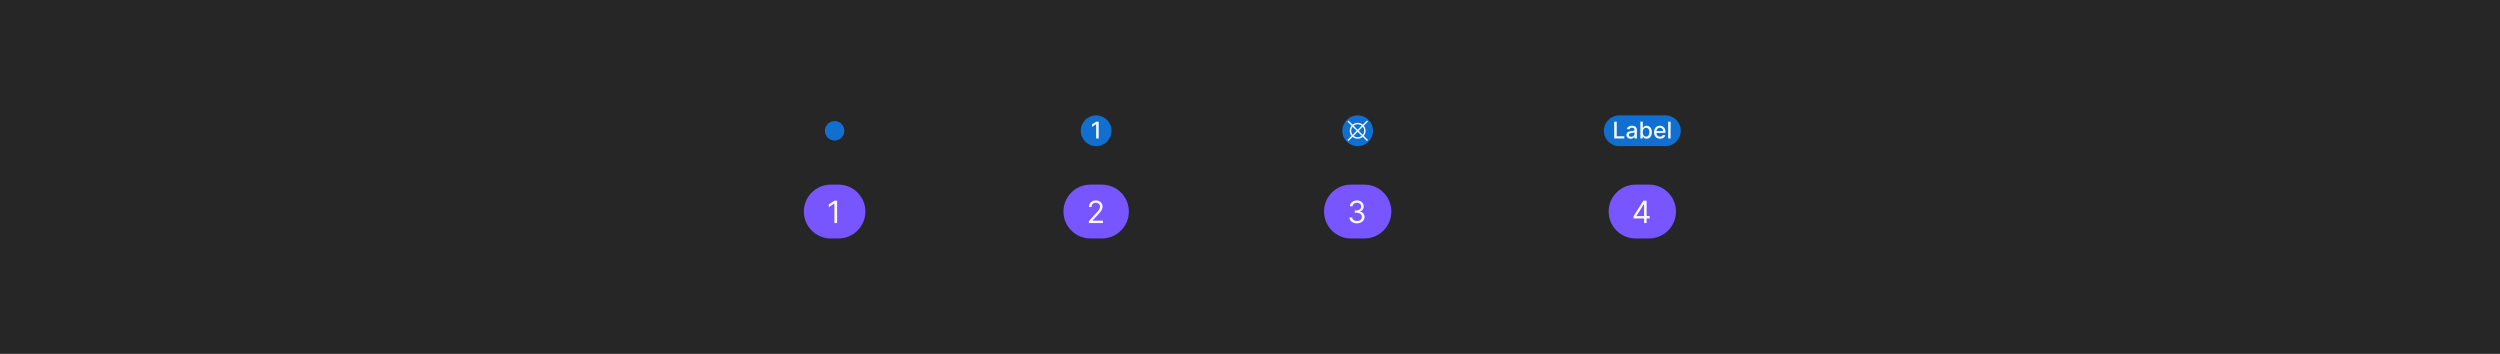
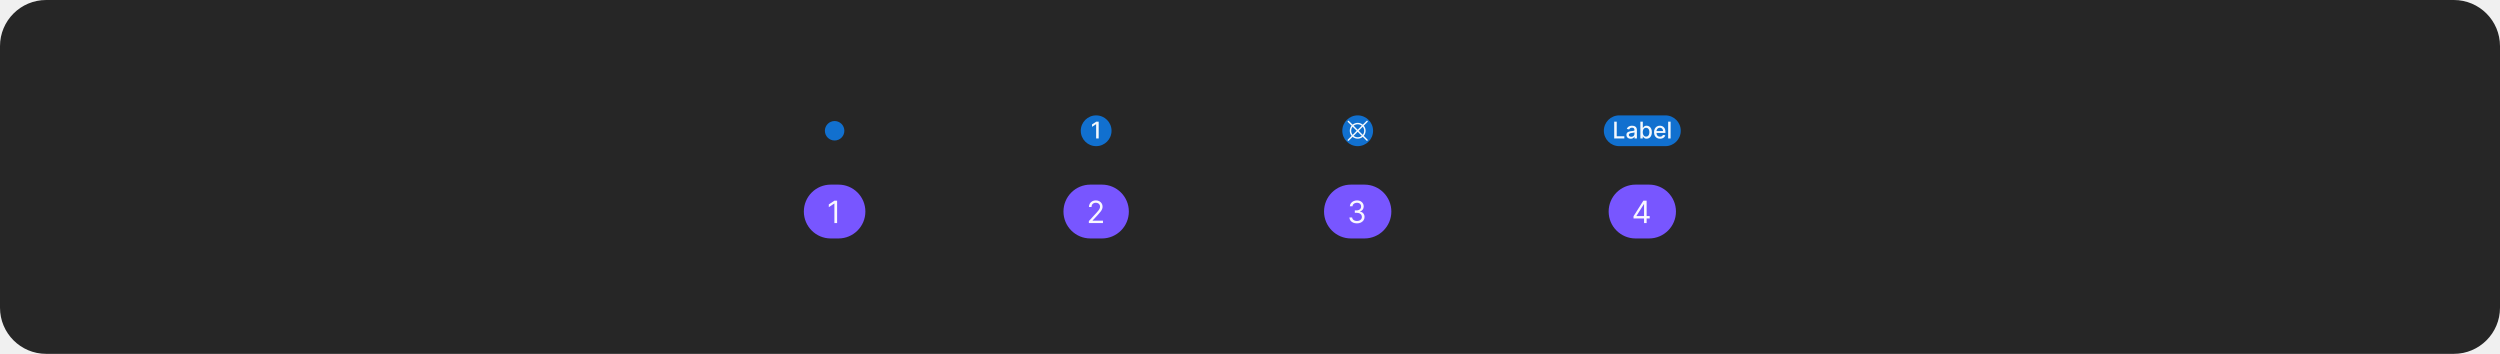
<svg xmlns="http://www.w3.org/2000/svg" width="1300" height="184" viewBox="0 0 1300 184" fill="none">
-   <rect width="1300" height="184" fill="#262626" />
+   <rect width="1300" height="184" rx="24" fill="#262626" />
  <g clip-path="url(#clip0_1275_485102)">
    <path d="M434 73.062C436.796 73.062 439.063 70.796 439.063 68C439.063 65.204 436.796 62.938 434 62.938C431.204 62.938 428.938 65.204 428.938 68C428.938 70.796 431.204 73.062 434 73.062Z" fill="#1170CF" />
  </g>
  <g clip-path="url(#clip1_1275_485102)">
    <rect x="418" y="96" width="32" height="28" rx="14" fill="#7856FF" />
    <path d="M435.295 104.364V116H433.886V105.841H433.818L430.977 107.727V106.295L433.886 104.364H435.295Z" fill="white" fill-opacity="0.95" />
  </g>
  <rect x="562" y="60" width="16" height="16" rx="8" fill="#1170CF" />
  <path d="M571.315 63.273V72H569.994V64.594H569.942L567.854 65.957V64.696L570.032 63.273H571.315Z" fill="white" fill-opacity="0.95" />
  <g clip-path="url(#clip2_1275_485102)">
    <rect x="553" y="96" width="34" height="28" rx="14" fill="#7856FF" />
    <path d="M566.205 116V114.977L570.045 110.773C570.496 110.28 570.867 109.852 571.159 109.489C571.451 109.121 571.667 108.777 571.807 108.455C571.951 108.129 572.023 107.788 572.023 107.432C572.023 107.023 571.924 106.669 571.727 106.369C571.534 106.07 571.269 105.839 570.932 105.676C570.595 105.513 570.216 105.432 569.795 105.432C569.348 105.432 568.958 105.525 568.625 105.71C568.295 105.892 568.04 106.148 567.858 106.477C567.68 106.807 567.591 107.193 567.591 107.636H566.25C566.25 106.955 566.407 106.356 566.722 105.841C567.036 105.326 567.464 104.924 568.006 104.636C568.551 104.348 569.163 104.205 569.841 104.205C570.523 104.205 571.127 104.348 571.653 104.636C572.18 104.924 572.593 105.312 572.892 105.801C573.191 106.29 573.341 106.833 573.341 107.432C573.341 107.86 573.263 108.278 573.108 108.688C572.956 109.093 572.691 109.545 572.312 110.045C571.938 110.542 571.417 111.148 570.75 111.864L568.136 114.659V114.75H573.545V116H566.205Z" fill="white" fill-opacity="0.95" />
  </g>
  <rect x="698" y="60" width="16" height="16" rx="8" fill="#1170CF" />
  <g clip-path="url(#clip3_1275_485102)">
    <path d="M709.168 70.638C709.784 69.897 710.121 68.964 710.121 68C710.121 67.037 709.784 66.103 709.168 65.362L711.14 63.39C711.176 63.355 711.204 63.314 711.223 63.268C711.243 63.223 711.253 63.174 711.253 63.124C711.254 63.074 711.244 63.025 711.225 62.979C711.206 62.933 711.179 62.892 711.144 62.856C711.108 62.821 711.067 62.794 711.021 62.775C710.975 62.756 710.926 62.746 710.876 62.747C710.826 62.747 710.777 62.757 710.732 62.776C710.686 62.796 710.645 62.824 710.61 62.86L708.639 64.831C707.898 64.213 706.964 63.875 706 63.875C705.036 63.875 704.102 64.213 703.361 64.831L701.39 62.86C701.32 62.791 701.225 62.753 701.126 62.753C701.027 62.754 700.933 62.793 700.863 62.863C700.793 62.933 700.754 63.027 700.753 63.126C700.753 63.225 700.791 63.319 700.86 63.39L702.831 65.362C702.216 66.103 701.879 67.036 701.879 68C701.879 68.964 702.216 69.897 702.831 70.638L700.86 72.61C700.824 72.644 700.796 72.686 700.777 72.731C700.757 72.777 700.747 72.826 700.747 72.876C700.746 72.926 700.756 72.975 700.775 73.021C700.794 73.067 700.821 73.108 700.856 73.144C700.892 73.179 700.933 73.206 700.979 73.225C701.025 73.244 701.074 73.254 701.124 73.253C701.174 73.253 701.223 73.243 701.268 73.223C701.314 73.204 701.355 73.176 701.39 73.14L703.361 71.169C704.102 71.787 705.036 72.125 706 72.125C706.964 72.125 707.898 71.787 708.639 71.169L710.61 73.14C710.68 73.209 710.775 73.247 710.874 73.247C710.973 73.246 711.067 73.207 711.137 73.137C711.207 73.067 711.246 72.973 711.247 72.874C711.247 72.775 711.209 72.68 711.14 72.61L709.168 70.638ZM708.636 70.106L706.53 68L708.636 65.894C709.113 66.493 709.372 67.235 709.372 68C709.372 68.765 709.113 69.507 708.636 70.106ZM706 64.625C706.766 64.623 707.509 64.884 708.106 65.364L706 67.47L703.894 65.364C704.491 64.884 705.234 64.623 706 64.625ZM703.364 65.894L705.47 68L703.364 70.106C702.887 69.507 702.628 68.765 702.628 68C702.628 67.235 702.887 66.493 703.364 65.894ZM706 71.375C705.234 71.377 704.491 71.116 703.894 70.636L706 68.53L708.106 70.636C707.509 71.116 706.766 71.377 706 71.375Z" fill="white" fill-opacity="0.95" />
  </g>
  <g clip-path="url(#clip4_1275_485102)">
    <rect x="688.5" y="96" width="35" height="28" rx="14" fill="#7856FF" />
    <path d="M705.636 116.159C704.886 116.159 704.218 116.03 703.631 115.773C703.047 115.515 702.583 115.157 702.239 114.699C701.898 114.237 701.712 113.701 701.682 113.091H703.114C703.144 113.466 703.273 113.79 703.5 114.062C703.727 114.331 704.025 114.54 704.392 114.688C704.759 114.835 705.167 114.909 705.614 114.909C706.114 114.909 706.557 114.822 706.943 114.648C707.33 114.473 707.633 114.231 707.852 113.92C708.072 113.61 708.182 113.25 708.182 112.841C708.182 112.413 708.076 112.036 707.864 111.71C707.652 111.381 707.341 111.123 706.932 110.938C706.523 110.752 706.023 110.659 705.432 110.659H704.5V109.409H705.432C705.894 109.409 706.299 109.326 706.648 109.159C707 108.992 707.275 108.758 707.472 108.455C707.672 108.152 707.773 107.795 707.773 107.386C707.773 106.992 707.686 106.65 707.511 106.358C707.337 106.066 707.091 105.839 706.773 105.676C706.458 105.513 706.087 105.432 705.659 105.432C705.258 105.432 704.879 105.506 704.523 105.653C704.17 105.797 703.883 106.008 703.659 106.284C703.436 106.557 703.314 106.886 703.295 107.273H701.932C701.955 106.663 702.138 106.129 702.483 105.67C702.828 105.208 703.278 104.848 703.835 104.591C704.396 104.333 705.011 104.205 705.682 104.205C706.402 104.205 707.019 104.35 707.534 104.642C708.049 104.93 708.445 105.311 708.722 105.784C708.998 106.258 709.136 106.769 709.136 107.318C709.136 107.973 708.964 108.532 708.619 108.994C708.278 109.456 707.814 109.777 707.227 109.955V110.045C707.962 110.167 708.536 110.479 708.949 110.983C709.362 111.483 709.568 112.102 709.568 112.841C709.568 113.473 709.396 114.042 709.051 114.545C708.71 115.045 708.244 115.439 707.653 115.727C707.063 116.015 706.39 116.159 705.636 116.159Z" fill="white" fill-opacity="0.95" />
  </g>
  <rect x="834" y="60" width="40" height="16" rx="8" fill="#1170CF" />
  <path d="M839.385 72V63.273H840.701V70.867H844.656V72H839.385ZM847.961 72.145C847.546 72.145 847.171 72.068 846.836 71.915C846.5 71.758 846.235 71.533 846.039 71.237C845.846 70.942 845.749 70.579 845.749 70.151C845.749 69.781 845.82 69.477 845.962 69.239C846.104 69 846.296 68.811 846.537 68.672C846.779 68.533 847.049 68.428 847.347 68.356C847.645 68.285 847.949 68.231 848.259 68.195C848.651 68.149 848.969 68.112 849.213 68.084C849.458 68.053 849.635 68.003 849.746 67.935C849.857 67.867 849.912 67.756 849.912 67.602V67.572C849.912 67.2 849.807 66.912 849.597 66.707C849.39 66.503 849.08 66.401 848.668 66.401C848.239 66.401 847.901 66.496 847.654 66.686C847.409 66.874 847.24 67.082 847.147 67.312L845.949 67.04C846.091 66.642 846.299 66.321 846.571 66.077C846.847 65.829 847.164 65.651 847.522 65.54C847.88 65.426 848.256 65.369 848.651 65.369C848.912 65.369 849.189 65.401 849.482 65.463C849.777 65.523 850.053 65.633 850.309 65.796C850.567 65.957 850.779 66.189 850.944 66.49C851.108 66.788 851.191 67.176 851.191 67.653V72H849.946V71.105H849.895C849.813 71.27 849.689 71.432 849.525 71.591C849.36 71.75 849.148 71.882 848.89 71.987C848.631 72.092 848.321 72.145 847.961 72.145ZM848.238 71.122C848.59 71.122 848.891 71.053 849.141 70.913C849.394 70.774 849.586 70.592 849.716 70.368C849.85 70.141 849.917 69.898 849.917 69.639V68.796C849.871 68.841 849.783 68.883 849.652 68.923C849.525 68.96 849.378 68.993 849.213 69.021C849.049 69.047 848.888 69.071 848.732 69.094C848.576 69.114 848.445 69.131 848.34 69.145C848.093 69.176 847.867 69.229 847.662 69.303C847.461 69.376 847.299 69.483 847.176 69.622C847.057 69.758 846.998 69.94 846.998 70.168C846.998 70.483 847.114 70.722 847.347 70.883C847.58 71.043 847.877 71.122 848.238 71.122ZM852.99 72V63.273H854.264V66.516H854.341C854.415 66.379 854.521 66.222 854.661 66.043C854.8 65.864 854.993 65.707 855.24 65.574C855.487 65.438 855.814 65.369 856.22 65.369C856.749 65.369 857.22 65.503 857.635 65.77C858.05 66.037 858.375 66.422 858.611 66.925C858.849 67.428 858.969 68.033 858.969 68.74C858.969 69.447 858.851 70.054 858.615 70.56C858.379 71.062 858.055 71.45 857.643 71.723C857.232 71.993 856.761 72.128 856.233 72.128C855.835 72.128 855.51 72.061 855.257 71.928C855.007 71.794 854.811 71.638 854.669 71.459C854.527 71.28 854.418 71.121 854.341 70.981H854.234V72H852.99ZM854.239 68.727C854.239 69.188 854.305 69.591 854.439 69.938C854.572 70.284 854.766 70.555 855.018 70.751C855.271 70.945 855.581 71.041 855.947 71.041C856.328 71.041 856.646 70.94 856.902 70.739C857.158 70.534 857.351 70.257 857.482 69.908C857.615 69.558 857.682 69.165 857.682 68.727C857.682 68.296 857.616 67.908 857.486 67.564C857.358 67.22 857.165 66.949 856.906 66.75C856.651 66.551 856.331 66.452 855.947 66.452C855.578 66.452 855.266 66.547 855.01 66.737C854.757 66.928 854.565 67.193 854.435 67.534C854.304 67.875 854.239 68.273 854.239 68.727ZM863.221 72.132C862.576 72.132 862.02 71.994 861.554 71.719C861.091 71.44 860.733 71.05 860.48 70.547C860.23 70.041 860.105 69.449 860.105 68.77C860.105 68.099 860.23 67.508 860.48 66.997C860.733 66.486 861.086 66.087 861.537 65.8C861.992 65.513 862.523 65.369 863.131 65.369C863.5 65.369 863.858 65.43 864.205 65.553C864.551 65.675 864.863 65.867 865.138 66.128C865.414 66.389 865.631 66.729 865.79 67.146C865.949 67.561 866.029 68.065 866.029 68.659V69.111H860.826V68.156H864.78C864.78 67.821 864.712 67.524 864.576 67.266C864.439 67.004 864.248 66.798 864 66.648C863.756 66.497 863.469 66.422 863.14 66.422C862.782 66.422 862.469 66.51 862.202 66.686C861.938 66.859 861.733 67.087 861.588 67.368C861.446 67.646 861.375 67.949 861.375 68.276V69.021C861.375 69.459 861.452 69.831 861.605 70.138C861.762 70.445 861.979 70.679 862.257 70.841C862.536 71 862.861 71.079 863.233 71.079C863.475 71.079 863.695 71.046 863.894 70.977C864.093 70.906 864.265 70.801 864.409 70.662C864.554 70.523 864.665 70.351 864.742 70.146L865.948 70.364C865.851 70.719 865.678 71.03 865.428 71.297C865.181 71.561 864.87 71.767 864.495 71.915C864.123 72.06 863.698 72.132 863.221 72.132ZM868.717 63.273V72H867.442V63.273H868.717Z" fill="white" fill-opacity="0.95" />
  <g clip-path="url(#clip5_1275_485102)">
    <rect x="836.5" y="96" width="35" height="28" rx="14" fill="#7856FF" />
    <path d="M849.432 113.614V112.455L854.545 104.364H855.386V106.159H854.818L850.955 112.273V112.364H857.841V113.614H849.432ZM854.909 116V113.261V112.722V104.364H856.25V116H854.909Z" fill="white" fill-opacity="0.95" />
  </g>
  <defs>
    <clipPath id="clip0_1275_485102">
      <rect width="12" height="12" fill="white" transform="translate(428 62)" />
    </clipPath>
    <clipPath id="clip1_1275_485102">
      <rect width="32" height="28" fill="white" transform="translate(418 96)" />
    </clipPath>
    <clipPath id="clip2_1275_485102">
      <rect width="34" height="28" fill="white" transform="translate(553 96)" />
    </clipPath>
    <clipPath id="clip3_1275_485102">
      <rect width="12" height="12" fill="white" transform="translate(700 62)" />
    </clipPath>
    <clipPath id="clip4_1275_485102">
      <rect width="35" height="28" fill="white" transform="translate(688.5 96)" />
    </clipPath>
    <clipPath id="clip5_1275_485102">
      <rect width="35" height="28" fill="white" transform="translate(836.5 96)" />
    </clipPath>
  </defs>
</svg>
